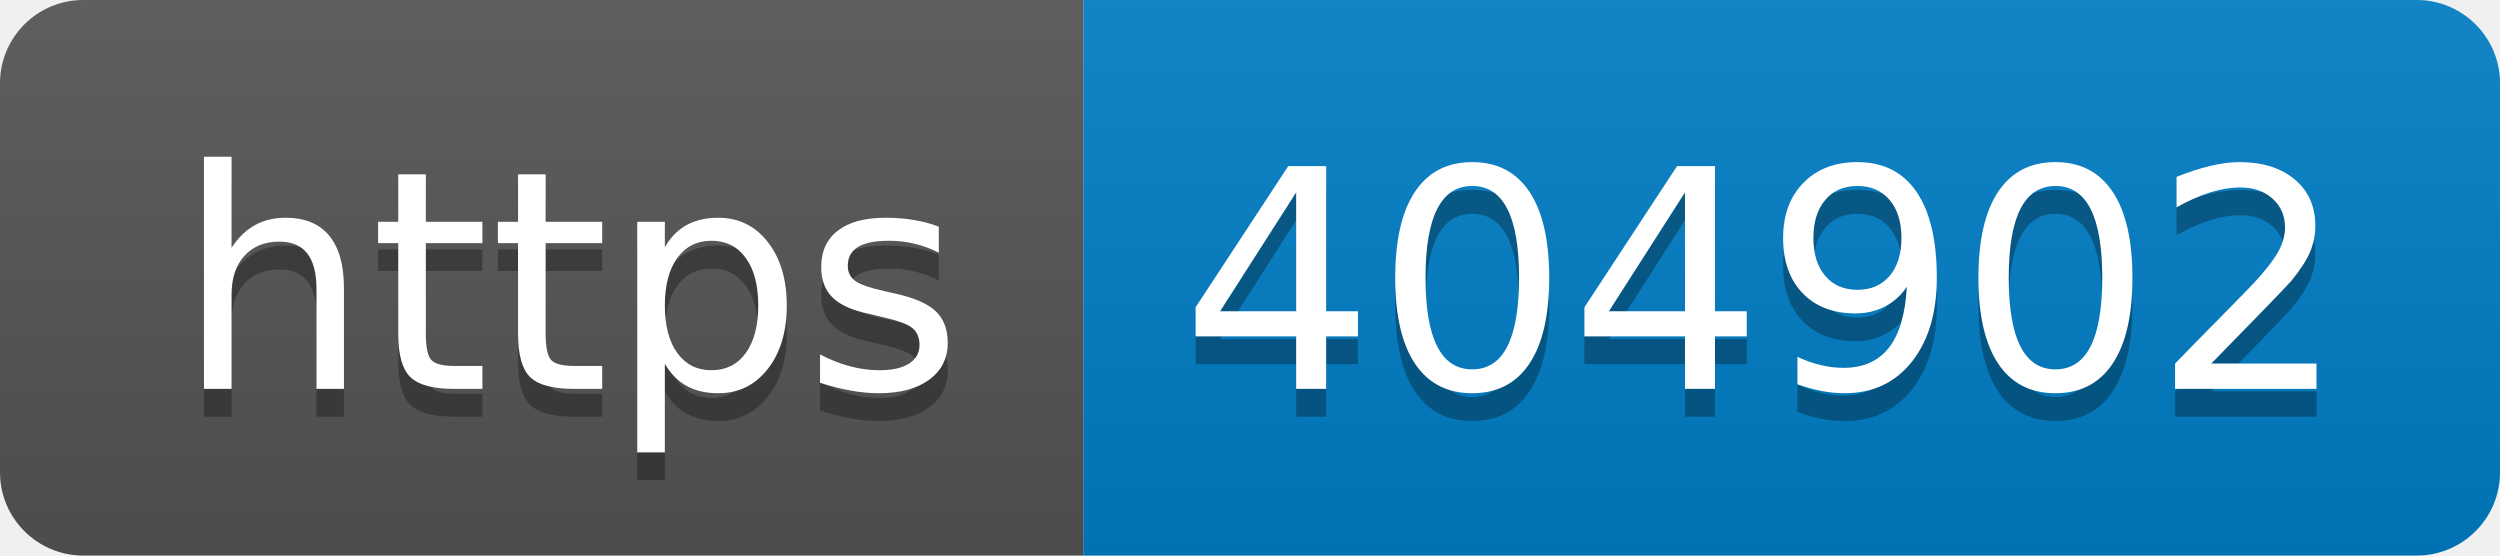
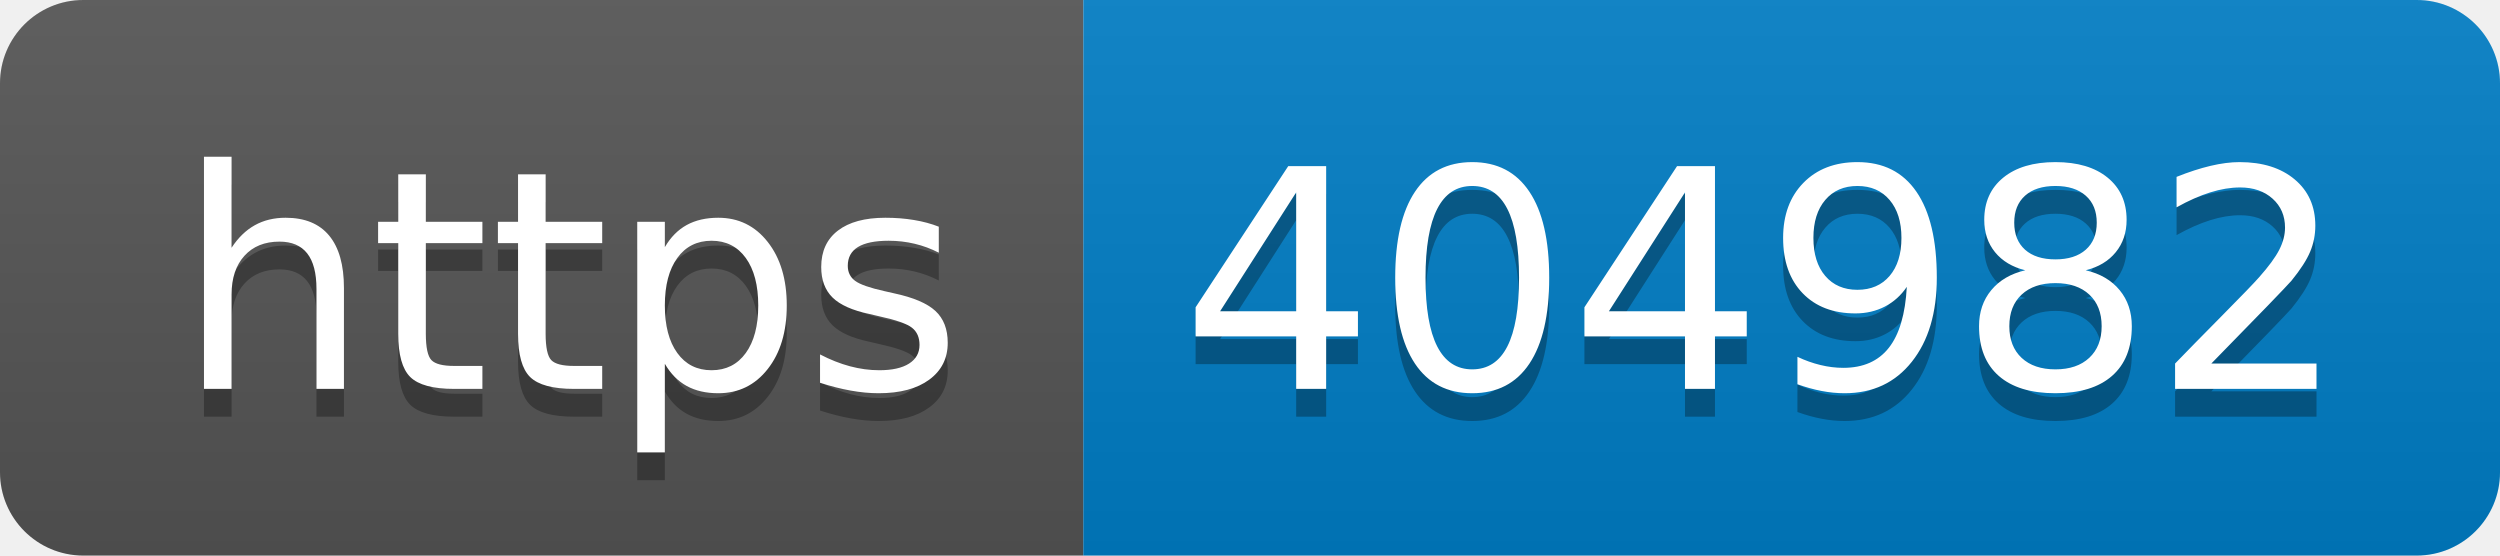
- <svg xmlns="http://www.w3.org/2000/svg" width="90" height="20" role="img" aria-label="https: 404902">
+ <svg xmlns="http://www.w3.org/2000/svg" width="90" height="20" role="img" aria-label="https: 404982">
  <linearGradient id="s" x2="0" y2="100%">
    <stop offset="0" stop-color="#bbb" stop-opacity=".1" />
    <stop offset="1" stop-opacity=".1" />
  </linearGradient>
  <clipPath id="r">
    <rect width="90" height="20" rx="3" fill="#fff" />
  </clipPath>
  <g clip-path="url(#r)">
    <rect width="39" height="20" fill="#555" />
    <rect x="39" width="51" height="20" fill="#007ec6" />
    <rect width="90" height="20" fill="url(#s)" />
  </g>
  <g fill="#fff" text-anchor="middle" font-family="Verdana,Geneva,DejaVu Sans,sans-serif" text-rendering="geometricPrecision" font-size="110">
    <text aria-hidden="true" x="205" y="150" fill="#010101" fill-opacity=".3" transform="scale(.1)" textLength="290">https</text>
    <text x="205" y="140" transform="scale(.1)" fill="#fff" textLength="290">https</text>
-     <text aria-hidden="true" x="635" y="150" fill="#010101" fill-opacity=".3" transform="scale(.1)" textLength="410">404902</text>
-     <text x="635" y="140" transform="scale(.1)" fill="#fff" textLength="410">404902</text>
+     <text aria-hidden="true" x="635" y="150" fill="#010101" fill-opacity=".3" transform="scale(.1)" textLength="410">404982</text>
+     <text x="635" y="140" transform="scale(.1)" fill="#fff" textLength="410">404982</text>
  </g>
</svg>
